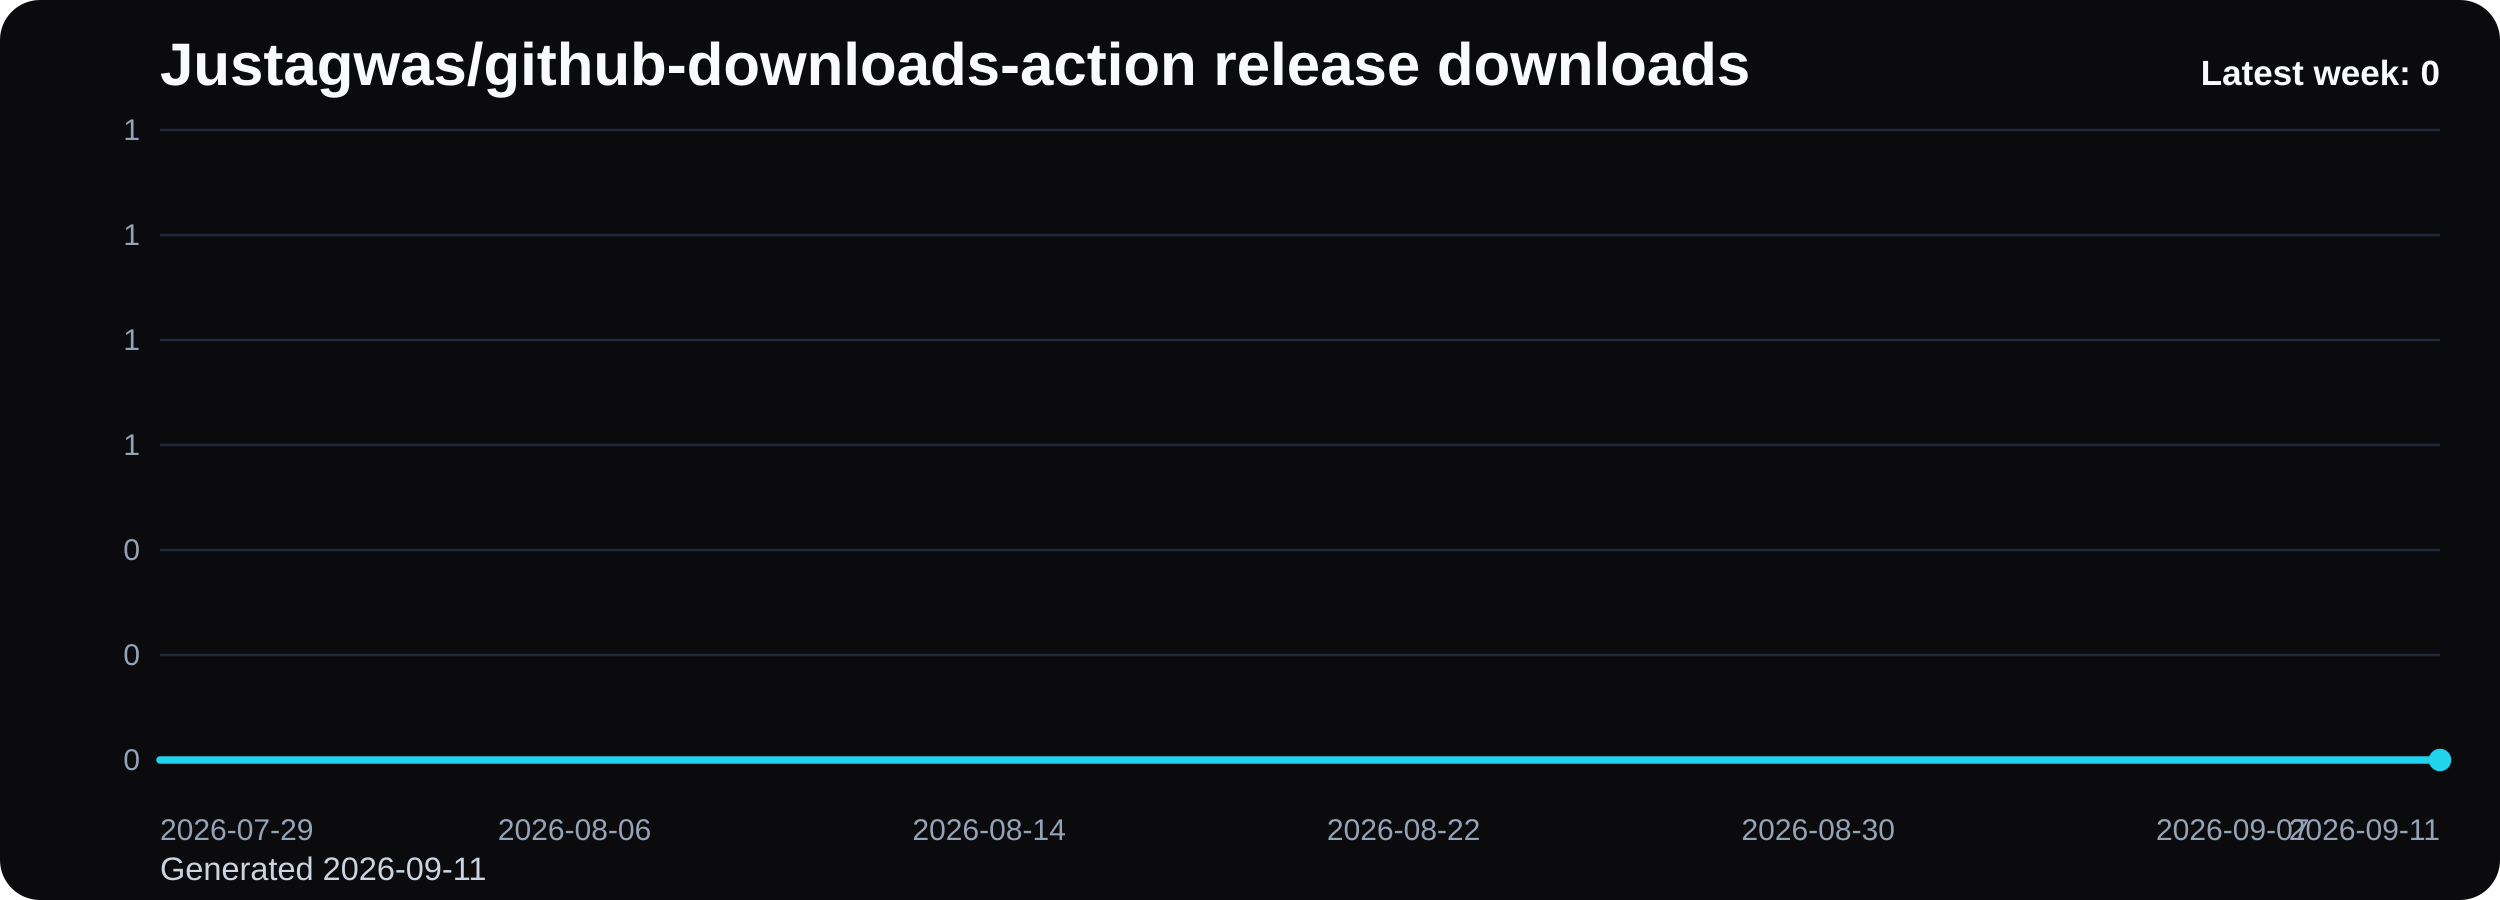
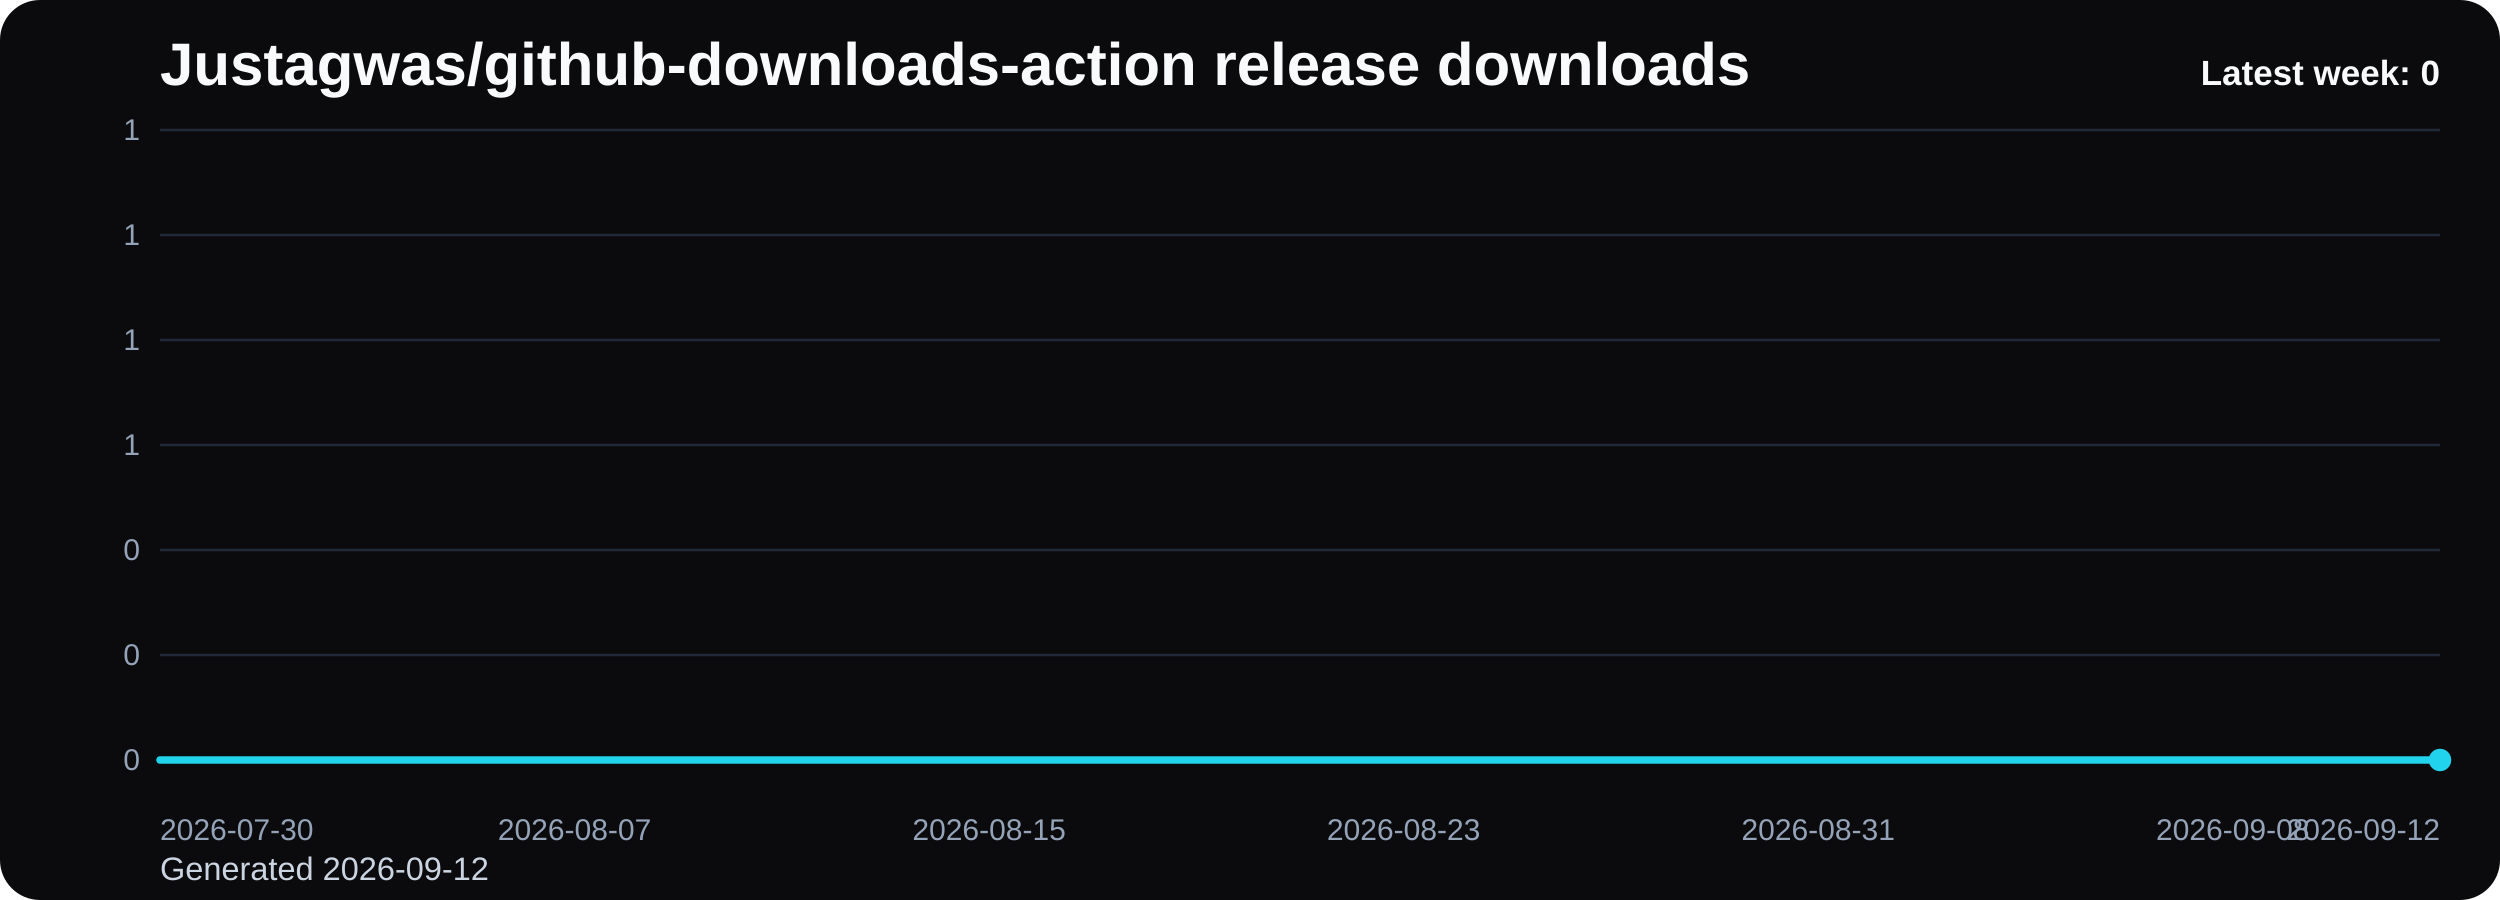
<svg xmlns="http://www.w3.org/2000/svg" viewBox="0 0 1000 360" role="img" aria-label="Justagwas/github-downloads-action release downloads chart">
  <defs>
    <linearGradient id="fill-weekly-black" x1="0" y1="0" x2="0" y2="1">
      <stop offset="0%" stop-color="#22d3ee" stop-opacity="0.32" />
      <stop offset="100%" stop-color="#22d3ee" stop-opacity="0.05" />
    </linearGradient>
    <style>
      .bg { fill: #0b0b0d; }
      .title { font: 700 24px Arial, sans-serif; fill: #f8fafc; }
      .sub { font: 400 13px Arial, sans-serif; fill: #cbd5e1; }
      .grid { stroke: #1f2937; stroke-width: 1; }
      .axis { font: 400 12px Arial, sans-serif; fill: #94a3b8; }
      .line { fill: none; stroke: #22d3ee; stroke-width: 3; stroke-linecap: round; stroke-linejoin: round; }
      .dot { fill: #22d3ee; }
      .value { font: 600 11px Arial, sans-serif; fill: #cbd5e1; }
      .latest { font: 700 14px Arial, sans-serif; fill: #f8fafc; }
    </style>
  </defs>
  <rect class="bg" x="0" y="0" width="1000" height="360" rx="16" />
  <text class="title" x="64" y="34">Justagwas/github-downloads-action release downloads</text>
-   <text class="sub" x="64" y="352">Generated 2026-09-11</text>
+   <text class="sub" x="64" y="352">Generated 2026-09-12</text>
  <line x1="64" y1="52.00" x2="976" y2="52.00" class="grid" />
  <text x="56" y="56.00" text-anchor="end" class="axis">1</text>
  <line x1="64" y1="94.00" x2="976" y2="94.00" class="grid" />
  <text x="56" y="98.00" text-anchor="end" class="axis">1</text>
  <line x1="64" y1="136.00" x2="976" y2="136.00" class="grid" />
  <text x="56" y="140.00" text-anchor="end" class="axis">1</text>
  <line x1="64" y1="178.00" x2="976" y2="178.00" class="grid" />
  <text x="56" y="182.00" text-anchor="end" class="axis">1</text>
  <line x1="64" y1="220.00" x2="976" y2="220.00" class="grid" />
  <text x="56" y="224.00" text-anchor="end" class="axis">0</text>
  <line x1="64" y1="262.00" x2="976" y2="262.00" class="grid" />
  <text x="56" y="266.00" text-anchor="end" class="axis">0</text>
  <line x1="64" y1="304.00" x2="976" y2="304.00" class="grid" />
  <text x="56" y="308.00" text-anchor="end" class="axis">0</text>
  <path d="M 64.00 304 L 64.00 304.00 L 84.73 304.00 L 105.45 304.00 L 126.18 304.00 L 146.91 304.00 L 167.64 304.00 L 188.36 304.00 L 209.09 304.00 L 229.82 304.00 L 250.55 304.00 L 271.27 304.00 L 292.00 304.00 L 312.73 304.00 L 333.45 304.00 L 354.18 304.00 L 374.91 304.00 L 395.64 304.00 L 416.36 304.00 L 437.09 304.00 L 457.82 304.00 L 478.55 304.00 L 499.27 304.00 L 520.00 304.00 L 540.73 304.00 L 561.45 304.00 L 582.18 304.00 L 602.91 304.00 L 623.64 304.00 L 644.36 304.00 L 665.09 304.00 L 685.82 304.00 L 706.55 304.00 L 727.27 304.00 L 748.00 304.00 L 768.73 304.00 L 789.45 304.00 L 810.18 304.00 L 830.91 304.00 L 851.64 304.00 L 872.36 304.00 L 893.09 304.00 L 913.82 304.00 L 934.55 304.00 L 955.27 304.00 L 976.00 304.00 L 976.00 304 Z" fill="url(#fill-weekly-black)" />
  <polyline class="line" points="64.00,304.00 84.73,304.00 105.45,304.00 126.18,304.00 146.91,304.00 167.64,304.00 188.36,304.00 209.09,304.00 229.82,304.00 250.55,304.00 271.27,304.00 292.00,304.00 312.73,304.00 333.45,304.00 354.18,304.00 374.91,304.00 395.64,304.00 416.36,304.00 437.09,304.00 457.82,304.00 478.55,304.00 499.27,304.00 520.00,304.00 540.73,304.00 561.45,304.00 582.18,304.00 602.91,304.00 623.64,304.00 644.36,304.00 665.09,304.00 685.82,304.00 706.55,304.00 727.27,304.00 748.00,304.00 768.73,304.00 789.45,304.00 810.18,304.00 830.91,304.00 851.64,304.00 872.36,304.00 893.09,304.00 913.82,304.00 934.55,304.00 955.27,304.00 976.00,304.00" />
  <circle class="dot" cx="976.00" cy="304.00" r="4.5" />
-   <text class="axis" x="64.00" y="336" text-anchor="start">2026-07-29</text>
-   <text class="axis" x="229.82" y="336" text-anchor="middle">2026-08-06</text>
-   <text class="axis" x="395.64" y="336" text-anchor="middle">2026-08-14</text>
-   <text class="axis" x="561.45" y="336" text-anchor="middle">2026-08-22</text>
-   <text class="axis" x="727.27" y="336" text-anchor="middle">2026-08-30</text>
-   <text class="axis" x="893.09" y="336" text-anchor="middle">2026-09-07</text>
-   <text class="axis" x="976.00" y="336" text-anchor="end">2026-09-11</text>
+   <text class="axis" x="64.00" y="336" text-anchor="start">2026-07-30</text>
+   <text class="axis" x="229.82" y="336" text-anchor="middle">2026-08-07</text>
+   <text class="axis" x="395.64" y="336" text-anchor="middle">2026-08-15</text>
+   <text class="axis" x="561.45" y="336" text-anchor="middle">2026-08-23</text>
+   <text class="axis" x="727.27" y="336" text-anchor="middle">2026-08-31</text>
+   <text class="axis" x="893.09" y="336" text-anchor="middle">2026-09-08</text>
+   <text class="axis" x="976.00" y="336" text-anchor="end">2026-09-12</text>
  <text class="latest" x="976" y="34" text-anchor="end">Latest week: 0</text>
</svg>
